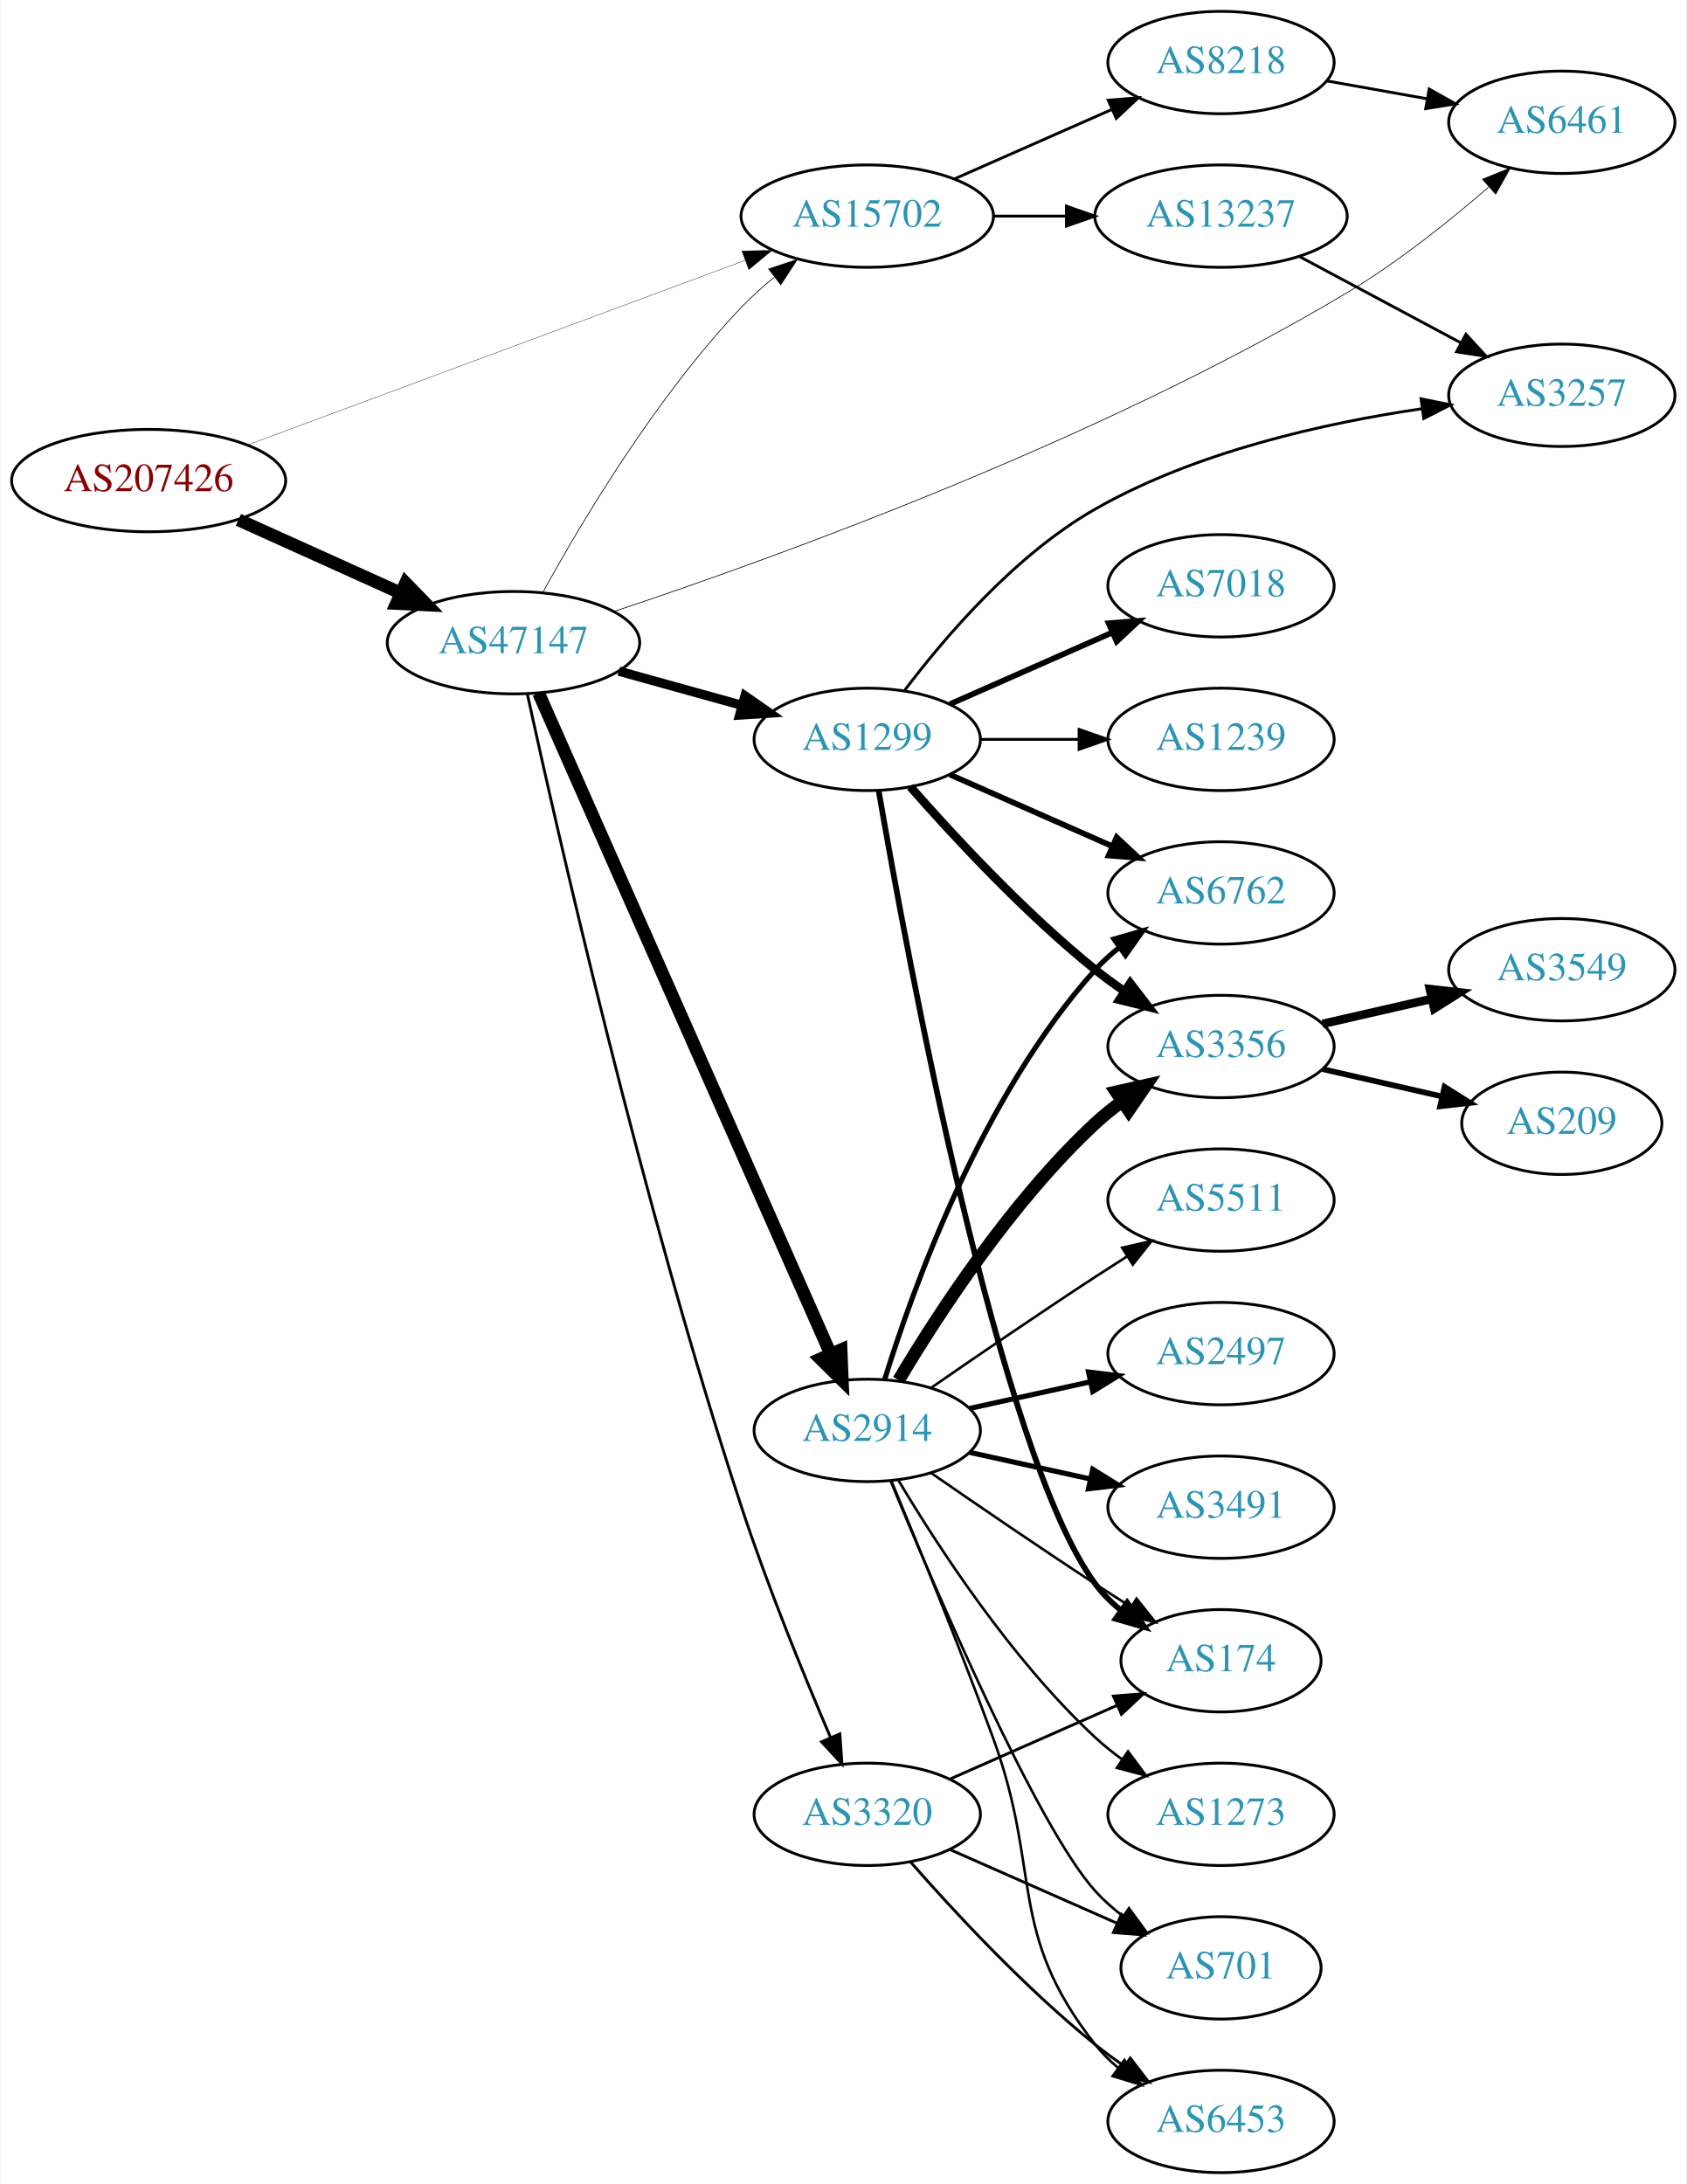
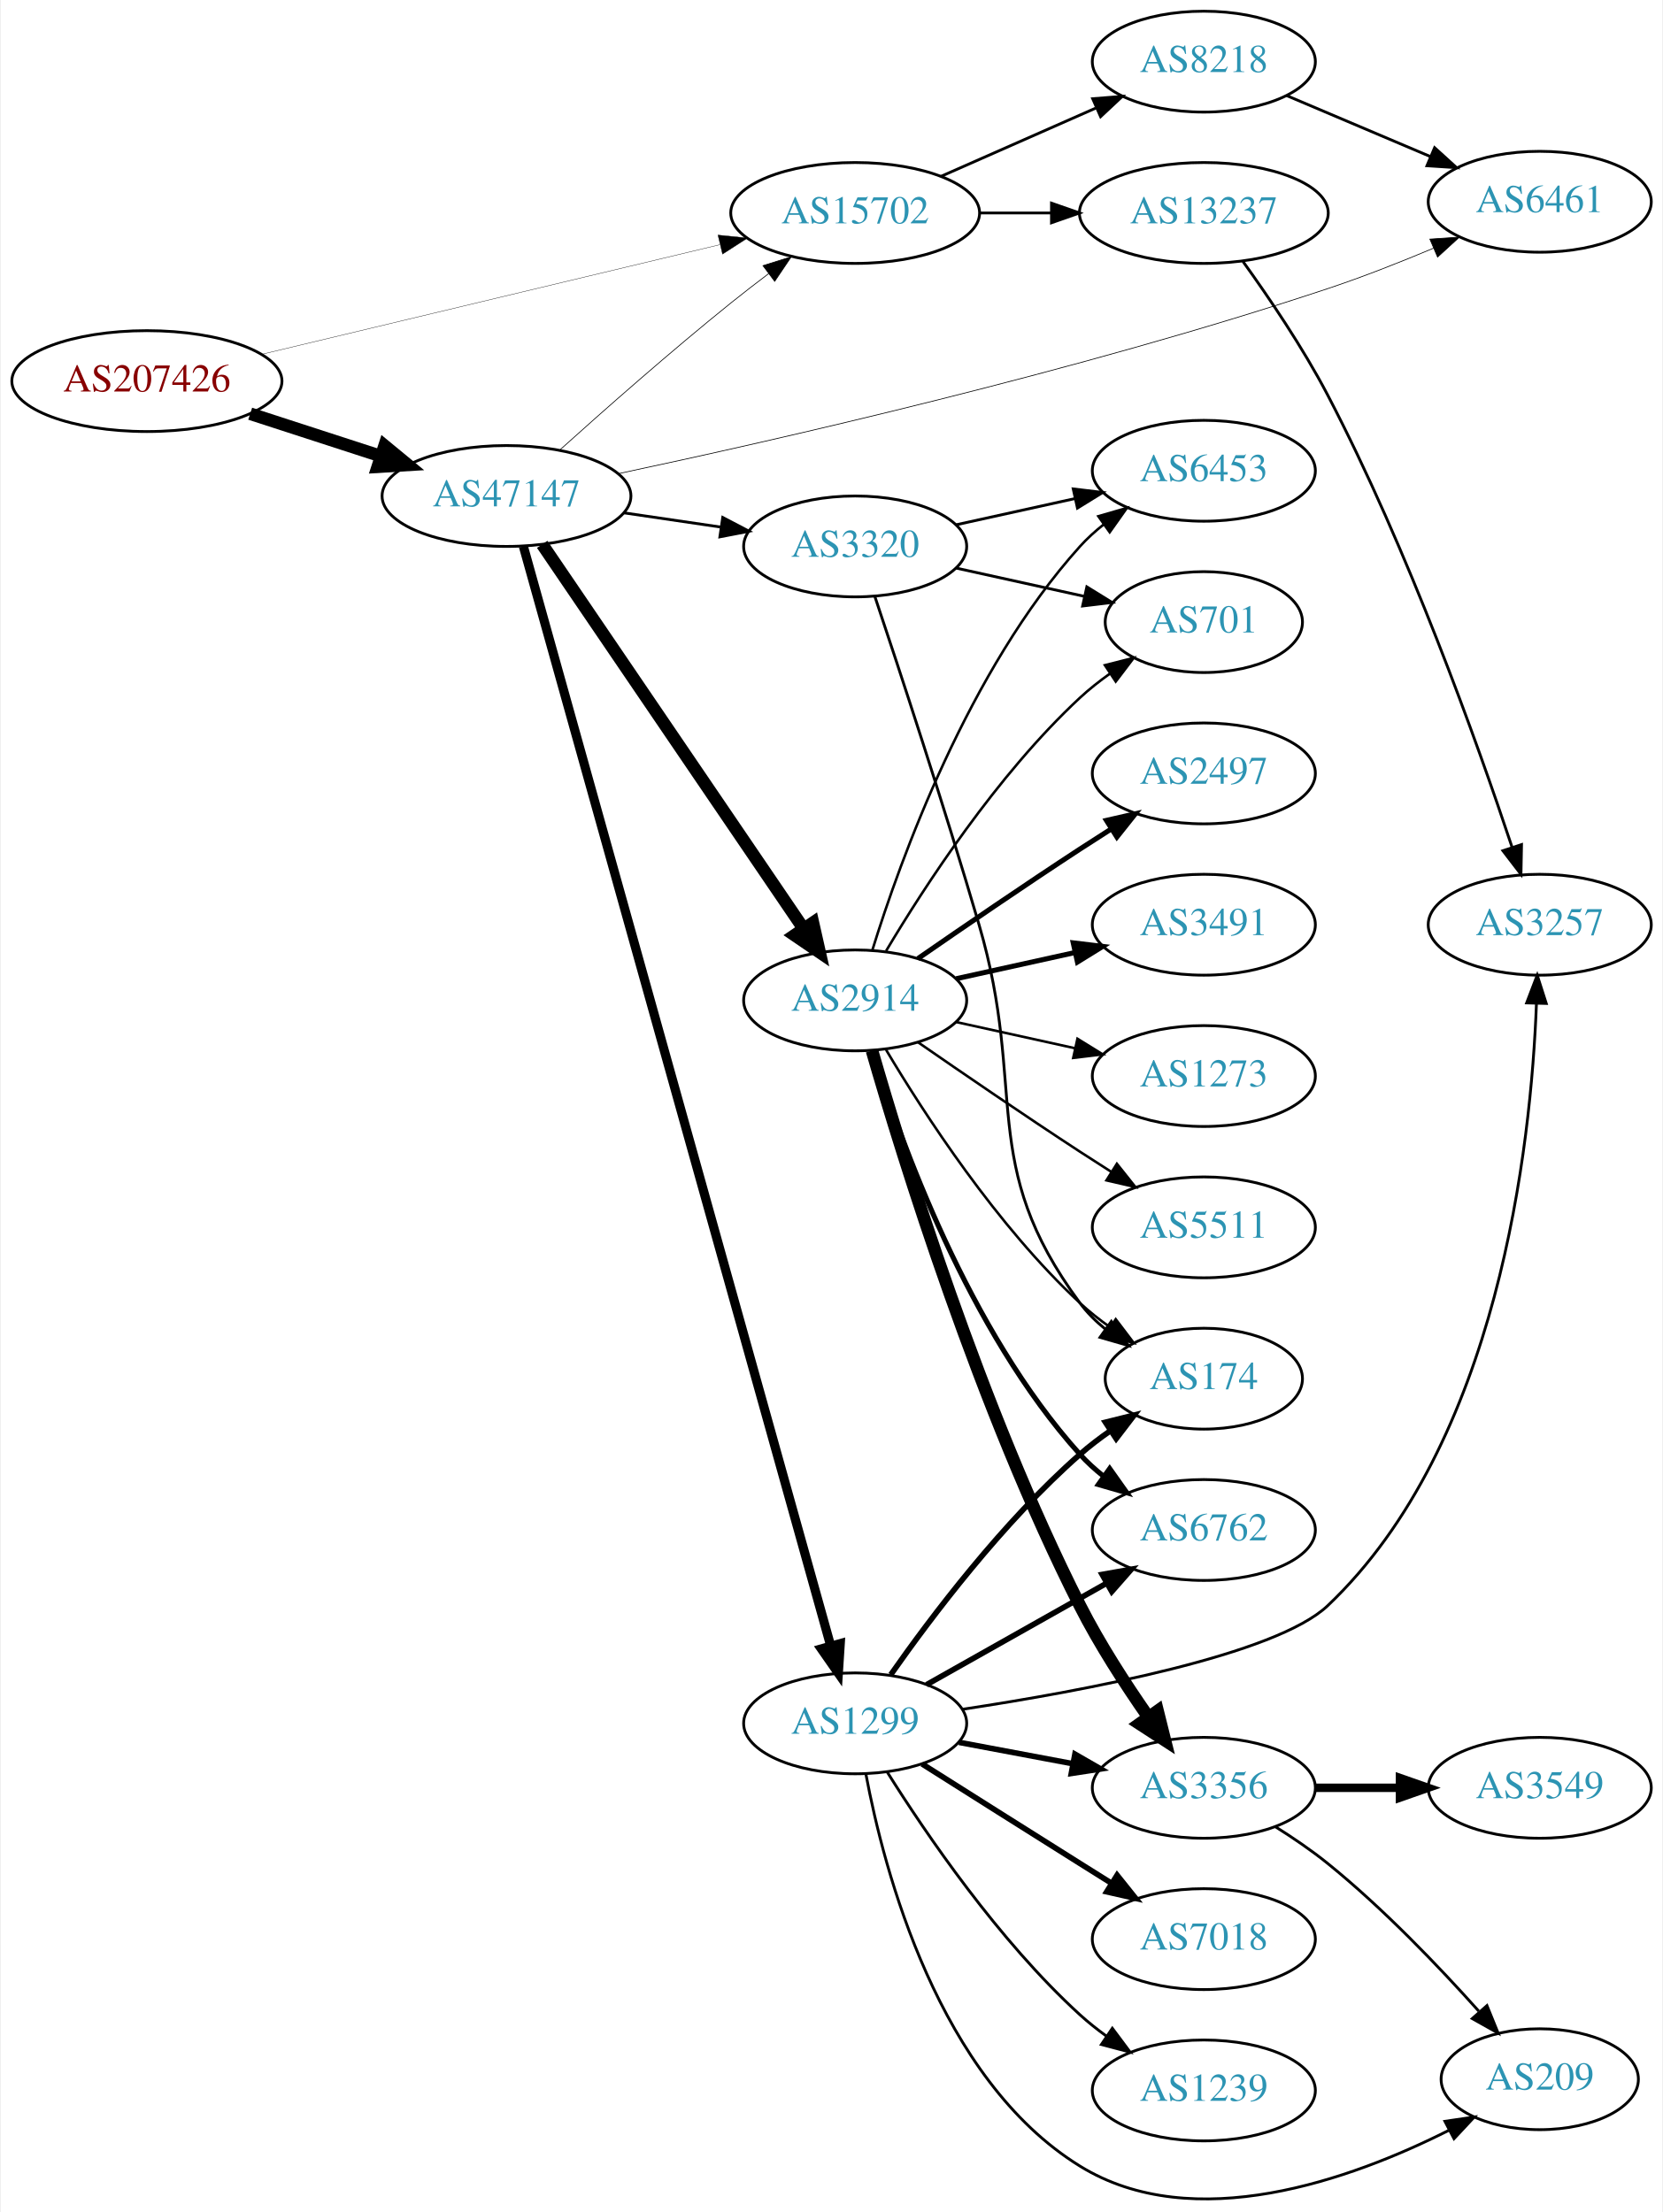
- <svg xmlns="http://www.w3.org/2000/svg" xmlns:xlink="http://www.w3.org/1999/xlink" width="593pt" height="768pt" viewBox="0.00 0.00 592.66 768.00">
-   <g id="graph0" class="graph" transform="scale(1 1) rotate(0) translate(4 764)">
-     <polygon fill="white" stroke="none" points="-4,4 -4,-764 588.661,-764 588.661,4 -4,4" />
+ <svg xmlns="http://www.w3.org/2000/svg" xmlns:xlink="http://www.w3.org/1999/xlink" width="593pt" height="789pt" viewBox="0.00 0.00 592.66 789.38">
+   <g id="graph0" class="graph" transform="scale(1 1) rotate(0) translate(4 785.384)">
+     <polygon fill="white" stroke="none" points="-4,4 -4,-785.384 588.661,-785.384 588.661,4 -4,4" />
    <g id="node1" class="node">
      <g id="a_node1">
        <a xlink:href="/asn/207426" xlink:title="AS207426 ~ GSS-Media KG [AT]">
-           <ellipse fill="#ffffff" stroke="black" cx="48.096" cy="-595" rx="48.192" ry="18" />
-           <text text-anchor="middle" x="48.096" y="-591.3" font-family="Times,serif" font-size="14.00" fill="#880000">AS207426</text>
+           <ellipse fill="#ffffff" stroke="black" cx="48.096" cy="-649.384" rx="48.192" ry="18" />
+           <text text-anchor="middle" x="48.096" y="-645.684" font-family="Times,serif" font-size="14.00" fill="#880000">AS207426</text>
        </a>
      </g>
    </g>
    <g id="node2" class="node">
      <g id="a_node2">
        <a xlink:href="/asn/15702" xlink:title="AS15702 ~ Onstage Online GmbH [AT]">
-           <ellipse fill="#ffffff" stroke="black" cx="300.78" cy="-688" rx="44.393" ry="18" />
-           <text text-anchor="middle" x="300.78" y="-684.3" font-family="Times,serif" font-size="14.00" fill="#2c94b3">AS15702</text>
+           <ellipse fill="#ffffff" stroke="black" cx="300.78" cy="-709.384" rx="44.393" ry="18" />
+           <text text-anchor="middle" x="300.78" y="-705.684" font-family="Times,serif" font-size="14.00" fill="#2c94b3">AS15702</text>
        </a>
      </g>
    </g>
    <g id="edge1" class="edge">
-       <path fill="none" stroke="black" stroke-width="0.122" d="M82.904,-607.542C128.26,-624.369 208.774,-654.238 257.911,-672.467" />
-       <polygon fill="black" stroke="black" stroke-width="0.122" points="256.707,-675.754 267.3,-675.951 259.142,-669.191 256.707,-675.754" />
+       <path fill="none" stroke="black" stroke-width="0.122" d="M89.094,-658.957C133.525,-669.591 205.2,-686.747 252.404,-698.045" />
+       <polygon fill="black" stroke="black" stroke-width="0.122" points="251.839,-701.508 262.379,-700.432 253.469,-694.7 251.839,-701.508" />
    </g>
    <g id="node3" class="node">
      <g id="a_node3">
        <a xlink:href="/asn/47147" xlink:title="AS47147 ~ ANEXIA Internetdienstleistungs GmbH [AT]">
-           <ellipse fill="#ffffff" stroke="black" cx="176.388" cy="-538" rx="44.393" ry="18" />
-           <text text-anchor="middle" x="176.388" y="-534.3" font-family="Times,serif" font-size="14.00" fill="#2c94b3">AS47147</text>
+           <ellipse fill="#ffffff" stroke="black" cx="176.388" cy="-608.384" rx="44.393" ry="18" />
+           <text text-anchor="middle" x="176.388" y="-604.684" font-family="Times,serif" font-size="14.00" fill="#2c94b3">AS47147</text>
        </a>
      </g>
    </g>
    <g id="edge2" class="edge">
-       <path fill="none" stroke="black" stroke-width="4.5" d="M79.668,-581.202C96.825,-573.458 118.401,-563.72 136.723,-555.451" />
-       <polygon fill="black" stroke="black" stroke-width="4.5" points="138.472,-558.981 145.967,-551.279 135.232,-551.803 138.472,-558.981" />
+       <path fill="none" stroke="black" stroke-width="4.5" d="M84.948,-637.744C99.425,-633.045 116.271,-627.575 131.474,-622.64" />
+       <polygon fill="black" stroke="black" stroke-width="4.5" points="132.89,-626.32 141.185,-619.487 130.458,-618.83 132.89,-626.32" />
    </g>
    <g id="node4" class="node">
      <g id="a_node4">
        <a xlink:href="/asn/13237" xlink:title="AS13237 ~ European Backbone of AS13237 [DE]">
-           <ellipse fill="#ffffff" stroke="black" cx="425.172" cy="-688" rx="44.393" ry="18" />
-           <text text-anchor="middle" x="425.172" y="-684.3" font-family="Times,serif" font-size="14.00" fill="#2c94b3">AS13237</text>
+           <ellipse fill="#ffffff" stroke="black" cx="425.172" cy="-709.384" rx="44.393" ry="18" />
+           <text text-anchor="middle" x="425.172" y="-705.684" font-family="Times,serif" font-size="14.00" fill="#2c94b3">AS13237</text>
        </a>
      </g>
    </g>
    <g id="edge3" class="edge">
-       <path fill="none" stroke="black" d="M345.275,-688C353.482,-688 362.153,-688 370.625,-688" />
-       <polygon fill="black" stroke="black" points="370.816,-691.5 380.816,-688 370.816,-684.5 370.816,-691.5" />
+       <path fill="none" stroke="black" d="M345.275,-709.384C353.482,-709.384 362.153,-709.384 370.625,-709.384" />
+       <polygon fill="black" stroke="black" points="370.816,-712.884 380.816,-709.384 370.816,-705.884 370.816,-712.884" />
    </g>
    <g id="node5" class="node">
      <g id="a_node5">
        <a xlink:href="/asn/8218" xlink:title="AS8218 ~ legacy Neotelecoms [FR]">
-           <ellipse fill="#ffffff" stroke="black" cx="425.172" cy="-742" rx="39.794" ry="18" />
-           <text text-anchor="middle" x="425.172" y="-738.3" font-family="Times,serif" font-size="14.00" fill="#2c94b3">AS8218</text>
+           <ellipse fill="#ffffff" stroke="black" cx="425.172" cy="-763.384" rx="39.794" ry="18" />
+           <text text-anchor="middle" x="425.172" y="-759.684" font-family="Times,serif" font-size="14.00" fill="#2c94b3">AS8218</text>
        </a>
      </g>
    </g>
    <g id="edge4" class="edge">
-       <path fill="none" stroke="black" d="M331.407,-701.072C348.002,-708.393 368.861,-717.597 386.595,-725.421" />
-       <polygon fill="black" stroke="black" points="385.516,-728.77 396.078,-729.605 388.342,-722.366 385.516,-728.77" />
-     </g>
-     <g id="edge10" class="edge">
-       <path fill="none" stroke="black" stroke-width="0.25" d="M186.744,-555.751C200.114,-580.095 226.43,-624.411 256.584,-656 260.118,-659.703 264.12,-663.287 268.228,-666.635" />
-       <polygon fill="black" stroke="black" stroke-width="0.25" points="266.105,-669.417 276.162,-672.749 270.377,-663.872 266.105,-669.417" />
+       <path fill="none" stroke="black" d="M331.407,-722.456C348.002,-729.777 368.861,-738.98 386.595,-746.805" />
+       <polygon fill="black" stroke="black" points="385.516,-750.154 396.078,-750.989 388.342,-743.75 385.516,-750.154" />
+     </g>
+     <g id="edge9" class="edge">
+       <path fill="none" stroke="black" stroke-width="0.25" d="M195.283,-624.695C211.112,-638.947 234.981,-660.016 256.584,-677.384 260.857,-680.819 265.444,-684.363 269.975,-687.785" />
+       <polygon fill="black" stroke="black" stroke-width="0.25" points="267.884,-690.591 277.993,-693.762 272.068,-684.979 267.884,-690.591" />
    </g>
    <g id="node7" class="node">
      <g id="a_node7">
-         <a xlink:href="/asn/1299" xlink:title="AS1299 ~ Telia Carrier [EU]">
-           <ellipse fill="#ffffff" stroke="black" cx="300.78" cy="-504" rx="39.794" ry="18" />
-           <text text-anchor="middle" x="300.78" y="-500.3" font-family="Times,serif" font-size="14.00" fill="#2c94b3">AS1299</text>
+         <a xlink:href="/asn/2914" xlink:title="AS2914 ~ NTT America, Inc. [US]">
+           <ellipse fill="#ffffff" stroke="black" cx="300.78" cy="-428.384" rx="39.794" ry="18" />
+           <text text-anchor="middle" x="300.78" y="-424.684" font-family="Times,serif" font-size="14.00" fill="#2c94b3">AS2914</text>
        </a>
      </g>
    </g>
    <g id="edge6" class="edge">
-       <path fill="none" stroke="black" stroke-width="3.25" d="M213.447,-527.983C226.952,-524.231 242.433,-519.931 256.522,-516.017" />
-       <polygon fill="black" stroke="black" stroke-width="3.25" points="257.789,-519.298 266.487,-513.249 255.915,-512.553 257.789,-519.298" />
+       <path fill="none" stroke="black" stroke-width="4.5" d="M189.123,-591.125C210.781,-559.273 257.125,-491.115 282.424,-453.908" />
+       <polygon fill="black" stroke="black" stroke-width="4.5" points="285.713,-456.074 288.08,-445.591 279.201,-451.646 285.713,-456.074" />
    </g>
    <g id="node8" class="node">
      <g id="a_node8">
-         <a xlink:href="/asn/2914" xlink:title="AS2914 ~ NTT America, Inc. [US]">
-           <ellipse fill="#ffffff" stroke="black" cx="300.78" cy="-261" rx="39.794" ry="18" />
-           <text text-anchor="middle" x="300.78" y="-257.3" font-family="Times,serif" font-size="14.00" fill="#2c94b3">AS2914</text>
+         <a xlink:href="/asn/1299" xlink:title="AS1299 ~ Telia Carrier [EU]">
+           <ellipse fill="#ffffff" stroke="black" cx="300.78" cy="-170.384" rx="39.794" ry="18" />
+           <text text-anchor="middle" x="300.78" y="-166.684" font-family="Times,serif" font-size="14.00" fill="#2c94b3">AS1299</text>
        </a>
      </g>
    </g>
    <g id="edge7" class="edge">
-       <path fill="none" stroke="black" stroke-width="4.5" d="M185.23,-520.251C206.084,-473.053 263.01,-344.217 287.884,-287.923" />
-       <polygon fill="black" stroke="black" stroke-width="4.5" points="291.563,-289.339 292.003,-278.601 284.359,-286.157 291.563,-289.339" />
+       <path fill="none" stroke="black" stroke-width="3.25" d="M182.414,-590.397C201.437,-522.318 269.11,-280.14 292.084,-197.924" />
+       <polygon fill="black" stroke="black" stroke-width="3.25" points="295.459,-198.852 294.779,-188.279 288.717,-196.968 295.459,-198.852" />
    </g>
    <g id="node9" class="node">
      <g id="a_node9">
-         <a xlink:href="/asn/6461" xlink:title="AS6461 ~ Zayo Bandwidth [US]">
-           <ellipse fill="#ffffff" stroke="black" cx="545.014" cy="-721" rx="39.794" ry="18" />
-           <text text-anchor="middle" x="545.014" y="-717.3" font-family="Times,serif" font-size="14.00" fill="#2c94b3">AS6461</text>
+         <a xlink:href="/asn/6461" xlink:title="AS6461 ~ ZAYO-6461 [US]">
+           <ellipse fill="#ffffff" stroke="black" cx="545.014" cy="-713.384" rx="39.794" ry="18" />
+           <text text-anchor="middle" x="545.014" y="-709.684" font-family="Times,serif" font-size="14.00" fill="#2c94b3">AS6461</text>
        </a>
      </g>
    </g>
    <g id="edge8" class="edge">
-       <path fill="none" stroke="black" stroke-width="0.25" d="M211.686,-548.954C267.797,-567.626 381.74,-608.726 469.368,-661 487.153,-671.61 505.303,-686.099 519.251,-698.18" />
-       <polygon fill="black" stroke="black" stroke-width="0.25" points="517.13,-700.977 526.944,-704.968 521.762,-695.728 517.13,-700.977" />
+       <path fill="none" stroke="black" stroke-width="0.25" d="M216.162,-616.326C272.582,-628.306 380.293,-652.775 469.368,-682.384 481.872,-686.54 495.245,-691.818 507.169,-696.836" />
+       <polygon fill="black" stroke="black" stroke-width="0.25" points="505.805,-700.059 516.376,-700.777 508.561,-693.624 505.805,-700.059" />
    </g>
    <g id="node10" class="node">
      <g id="a_node10">
        <a xlink:href="/asn/3320" xlink:title="AS3320 ~ DTAG [DE]">
-           <ellipse fill="#ffffff" stroke="black" cx="300.78" cy="-126" rx="39.794" ry="18" />
-           <text text-anchor="middle" x="300.78" y="-122.3" font-family="Times,serif" font-size="14.00" fill="#2c94b3">AS3320</text>
-         </a>
-       </g>
-     </g>
-     <g id="edge9" class="edge">
-       <path fill="none" stroke="black" d="M181.255,-519.954C191.594,-472.538 221.491,-340.73 256.584,-234 265.828,-205.885 278.644,-174.566 287.914,-152.925" />
-       <polygon fill="black" stroke="black" points="291.142,-154.277 291.897,-143.709 284.717,-151.499 291.142,-154.277" />
+           <ellipse fill="#ffffff" stroke="black" cx="300.78" cy="-590.384" rx="39.794" ry="18" />
+           <text text-anchor="middle" x="300.78" y="-586.684" font-family="Times,serif" font-size="14.00" fill="#2c94b3">AS3320</text>
+         </a>
+       </g>
+     </g>
+     <g id="edge10" class="edge">
+       <path fill="none" stroke="black" d="M218.142,-602.39C229.216,-600.761 241.299,-598.984 252.693,-597.309" />
+       <polygon fill="black" stroke="black" points="253.529,-600.724 262.913,-595.806 252.51,-593.798 253.529,-600.724" />
    </g>
    <g id="node6" class="node">
      <g id="a_node6">
        <a xlink:href="/asn/3257" xlink:title="AS3257 ~ GTT [DE]">
-           <ellipse fill="#ffffff" stroke="black" cx="545.014" cy="-625" rx="39.794" ry="18" />
-           <text text-anchor="middle" x="545.014" y="-621.3" font-family="Times,serif" font-size="14.00" fill="#2c94b3">AS3257</text>
+           <ellipse fill="#ffffff" stroke="black" cx="545.014" cy="-455.384" rx="39.794" ry="18" />
+           <text text-anchor="middle" x="545.014" y="-451.684" font-family="Times,serif" font-size="14.00" fill="#2c94b3">AS3257</text>
        </a>
      </g>
    </g>
    <g id="edge5" class="edge">
-       <path fill="none" stroke="black" d="M452.618,-673.862C469.376,-664.903 491.231,-653.219 509.367,-643.523" />
-       <polygon fill="black" stroke="black" points="511.297,-646.46 518.466,-638.659 507.997,-640.287 511.297,-646.46" />
-     </g>
-     <g id="edge31" class="edge">
-       <path fill="none" stroke="black" d="M462.49,-735.528C473.579,-733.552 485.926,-731.352 497.589,-729.273" />
-       <polygon fill="black" stroke="black" points="498.382,-732.687 507.613,-727.487 497.154,-725.796 498.382,-732.687" />
-     </g>
-     <g id="edge16" class="edge">
-       <path fill="none" stroke="black" d="M314.003,-521.331C328.039,-539.915 352.792,-568.915 380.976,-585 416.417,-605.228 461.861,-615.294 495.765,-620.264" />
-       <polygon fill="black" stroke="black" points="495.51,-623.762 505.892,-621.648 496.458,-616.826 495.51,-623.762" />
+       <path fill="none" stroke="black" d="M439.136,-692.069C448.317,-679.316 460.523,-661.318 469.368,-644.384 498.107,-589.361 522.605,-520.688 535.114,-483.123" />
+       <polygon fill="black" stroke="black" points="538.516,-483.983 538.318,-473.39 531.867,-481.794 538.516,-483.983" />
+     </g>
+     <g id="edge29" class="edge">
+       <path fill="none" stroke="black" d="M454.698,-751.28C470.072,-744.757 489.249,-736.621 505.887,-729.561" />
+       <polygon fill="black" stroke="black" points="507.504,-732.677 515.342,-725.549 504.77,-726.233 507.504,-732.677" />
    </g>
    <g id="node11" class="node">
      <g id="a_node11">
-         <a xlink:href="/asn/3356" xlink:title="AS3356 ~ Level 3 Parent, LLC [US]">
-           <ellipse fill="#ffffff" stroke="black" cx="425.172" cy="-396" rx="39.794" ry="18" />
-           <text text-anchor="middle" x="425.172" y="-392.3" font-family="Times,serif" font-size="14.00" fill="#2c94b3">AS3356</text>
+         <a xlink:href="/asn/6762" xlink:title="AS6762 ~ TELECOM ITALIA SPARKLE S.p.A. [IT]">
+           <ellipse fill="#ffffff" stroke="black" cx="425.172" cy="-239.384" rx="39.794" ry="18" />
+           <text text-anchor="middle" x="425.172" y="-235.684" font-family="Times,serif" font-size="14.00" fill="#2c94b3">AS6762</text>
        </a>
      </g>
    </g>
    <g id="edge11" class="edge">
-       <path fill="none" stroke="black" stroke-width="3" d="M315.932,-487.337C331.034,-470.106 356.155,-442.976 380.976,-423 384.231,-420.38 387.756,-417.808 391.341,-415.354" />
-       <polygon fill="black" stroke="black" stroke-width="3" points="393.26,-418.281 399.714,-409.879 389.429,-412.423 393.26,-418.281" />
+       <path fill="none" stroke="black" stroke-width="1.8" d="M306.918,-410.444C316.82,-378.404 341.158,-310.571 380.976,-266.384 383.492,-263.592 386.363,-260.982 389.402,-258.572" />
+       <polygon fill="black" stroke="black" stroke-width="1.8" points="391.586,-261.314 397.71,-252.669 387.531,-255.608 391.586,-261.314" />
    </g>
    <g id="node12" class="node">
      <g id="a_node12">
-         <a xlink:href="/asn/174" xlink:title="AS174 ~ Cogent Communications [US]">
-           <ellipse fill="#ffffff" stroke="black" cx="425.172" cy="-180" rx="35.194" ry="18" />
-           <text text-anchor="middle" x="425.172" y="-176.3" font-family="Times,serif" font-size="14.00" fill="#2c94b3">AS174</text>
+         <a xlink:href="/asn/2497" xlink:title="AS2497 ~ Internet Initiative Japan Inc. [JP]">
+           <ellipse fill="#ffffff" stroke="black" cx="425.172" cy="-509.384" rx="39.794" ry="18" />
+           <text text-anchor="middle" x="425.172" y="-505.684" font-family="Times,serif" font-size="14.00" fill="#2c94b3">AS2497</text>
        </a>
      </g>
    </g>
    <g id="edge12" class="edge">
-       <path fill="none" stroke="black" stroke-width="2" d="M304.804,-485.949C314.652,-428.785 347.122,-252.815 380.976,-207 383.518,-203.559 386.642,-200.455 390.037,-197.682" />
-       <polygon fill="black" stroke="black" stroke-width="2" points="392.176,-200.456 398.305,-191.814 388.124,-194.748 392.176,-200.456" />
+       <path fill="none" stroke="black" stroke-width="1.8" d="M323.137,-443.285C338.988,-454.261 361.191,-469.462 380.976,-482.384 384.558,-484.723 388.328,-487.142 392.089,-489.528" />
+       <polygon fill="black" stroke="black" stroke-width="1.8" points="390.422,-492.614 400.749,-494.979 394.151,-486.69 390.422,-492.614" />
    </g>
    <g id="node13" class="node">
      <g id="a_node13">
-         <a xlink:href="/asn/1239" xlink:title="AS1239 ~ Sprint [US]">
-           <ellipse fill="#ffffff" stroke="black" cx="425.172" cy="-504" rx="39.794" ry="18" />
-           <text text-anchor="middle" x="425.172" y="-500.3" font-family="Times,serif" font-size="14.00" fill="#2c94b3">AS1239</text>
+         <a xlink:href="/asn/6453" xlink:title="AS6453 ~ TATA COMMUNICATIONS (AMERICA) INC [US]">
+           <ellipse fill="#ffffff" stroke="black" cx="425.172" cy="-617.384" rx="39.794" ry="18" />
+           <text text-anchor="middle" x="425.172" y="-613.684" font-family="Times,serif" font-size="14.00" fill="#2c94b3">AS6453</text>
        </a>
      </g>
    </g>
    <g id="edge13" class="edge">
-       <path fill="none" stroke="black" d="M340.505,-504C351.444,-504 363.494,-504 374.961,-504" />
-       <polygon fill="black" stroke="black" points="375.278,-507.5 385.278,-504 375.278,-500.5 375.278,-507.5" />
+       <path fill="none" stroke="black" stroke-width="0.9" d="M306.918,-446.324C316.82,-478.363 341.158,-546.196 380.976,-590.384 383.492,-593.176 386.363,-595.785 389.402,-598.195" />
+       <polygon fill="black" stroke="black" stroke-width="0.9" points="387.531,-601.159 397.71,-604.099 391.586,-595.453 387.531,-601.159" />
    </g>
    <g id="node14" class="node">
      <g id="a_node14">
-         <a xlink:href="/asn/7018" xlink:title="AS7018 ~ AT&amp;T Services, Inc. [US]">
-           <ellipse fill="#ffffff" stroke="black" cx="425.172" cy="-558" rx="39.794" ry="18" />
-           <text text-anchor="middle" x="425.172" y="-554.3" font-family="Times,serif" font-size="14.00" fill="#2c94b3">AS7018</text>
+         <a xlink:href="/asn/701" xlink:title="AS701 ~ UUNET [US]">
+           <ellipse fill="#ffffff" stroke="black" cx="425.172" cy="-563.384" rx="35.194" ry="18" />
+           <text text-anchor="middle" x="425.172" y="-559.684" font-family="Times,serif" font-size="14.00" fill="#2c94b3">AS701</text>
        </a>
      </g>
    </g>
    <g id="edge14" class="edge">
-       <path fill="none" stroke="black" stroke-width="2" d="M329.859,-516.389C346.807,-523.866 368.604,-533.483 386.974,-541.588" />
-       <polygon fill="black" stroke="black" stroke-width="2" points="385.661,-544.834 396.223,-545.669 388.487,-538.43 385.661,-544.834" />
+       <path fill="none" stroke="black" stroke-width="0.9" d="M311.826,-446.054C325.397,-468.855 351.329,-508.856 380.976,-536.384 384.273,-539.445 387.965,-542.356 391.766,-545.056" />
+       <polygon fill="black" stroke="black" stroke-width="0.9" points="389.877,-548.002 400.148,-550.603 393.741,-542.165 389.877,-548.002" />
    </g>
    <g id="node15" class="node">
      <g id="a_node15">
-         <a xlink:href="/asn/6762" xlink:title="AS6762 ~ TELECOM ITALIA SPARKLE S.p.A. [IT]">
-           <ellipse fill="#ffffff" stroke="black" cx="425.172" cy="-450" rx="39.794" ry="18" />
-           <text text-anchor="middle" x="425.172" y="-446.3" font-family="Times,serif" font-size="14.00" fill="#2c94b3">AS6762</text>
+         <a xlink:href="/asn/174" xlink:title="AS174 ~ Cogent Communications [US]">
+           <ellipse fill="#ffffff" stroke="black" cx="425.172" cy="-293.384" rx="35.194" ry="18" />
+           <text text-anchor="middle" x="425.172" y="-289.684" font-family="Times,serif" font-size="14.00" fill="#2c94b3">AS174</text>
        </a>
      </g>
    </g>
    <g id="edge15" class="edge">
-       <path fill="none" stroke="black" stroke-width="2" d="M329.859,-491.611C346.807,-484.134 368.604,-474.517 386.974,-466.412" />
-       <polygon fill="black" stroke="black" stroke-width="2" points="388.487,-469.57 396.223,-462.331 385.661,-463.166 388.487,-469.57" />
-     </g>
-     <g id="edge22" class="edge">
-       <path fill="none" stroke="black" stroke-width="4.5" d="M311.826,-278.671C325.397,-301.472 351.329,-341.472 380.976,-369 383.882,-371.699 387.096,-374.28 390.42,-376.703" />
-       <polygon fill="black" stroke="black" stroke-width="4.5" points="388.309,-380.029 398.798,-382.375 392.724,-373.508 388.309,-380.029" />
-     </g>
-     <g id="edge19" class="edge">
-       <path fill="none" stroke="black" stroke-width="0.9" d="M323.137,-246.099C338.988,-235.123 361.191,-219.921 380.976,-207 385.021,-204.358 389.306,-201.615 393.545,-198.933" />
-       <polygon fill="black" stroke="black" stroke-width="0.9" points="395.482,-201.85 402.09,-193.568 391.76,-195.921 395.482,-201.85" />
-     </g>
-     <g id="edge20" class="edge">
-       <path fill="none" stroke="black" stroke-width="1.8" d="M306.918,-278.94C316.82,-310.979 341.158,-378.812 380.976,-423 383.492,-425.792 386.363,-428.401 389.402,-430.812" />
-       <polygon fill="black" stroke="black" stroke-width="1.8" points="387.531,-433.776 397.71,-436.715 391.586,-428.07 387.531,-433.776" />
+       <path fill="none" stroke="black" stroke-width="0.9" d="M311.826,-410.713C325.397,-387.912 351.329,-347.912 380.976,-320.384 384.273,-317.322 387.965,-314.411 391.766,-311.712" />
+       <polygon fill="black" stroke="black" stroke-width="0.9" points="393.741,-314.602 400.148,-306.164 389.877,-308.765 393.741,-314.602" />
+     </g>
+     <g id="node16" class="node">
+       <g id="a_node16">
+         <a xlink:href="/asn/3356" xlink:title="AS3356 ~ Level 3 Parent, LLC [US]">
+           <ellipse fill="#ffffff" stroke="black" cx="425.172" cy="-147.384" rx="39.794" ry="18" />
+           <text text-anchor="middle" x="425.172" y="-143.684" font-family="Times,serif" font-size="14.00" fill="#2c94b3">AS3356</text>
+         </a>
+       </g>
+     </g>
+     <g id="edge16" class="edge">
+       <path fill="none" stroke="black" stroke-width="4.5" d="M306.793,-410.437C317.685,-372.647 345.412,-282.572 380.976,-212.384 387.906,-198.707 397.149,-184.422 405.306,-172.737" />
+       <polygon fill="black" stroke="black" stroke-width="4.5" points="408.678,-174.791 411.277,-164.363 402.265,-170.22 408.678,-174.791" />
+     </g>
+     <g id="node17" class="node">
+       <g id="a_node17">
+         <a xlink:href="/asn/3491" xlink:title="AS3491 ~ PCCW Global, Inc. [US]">
+           <ellipse fill="#ffffff" stroke="black" cx="425.172" cy="-455.384" rx="39.794" ry="18" />
+           <text text-anchor="middle" x="425.172" y="-451.684" font-family="Times,serif" font-size="14.00" fill="#2c94b3">AS3491</text>
+         </a>
+       </g>
+     </g>
+     <g id="edge17" class="edge">
+       <path fill="none" stroke="black" stroke-width="1.8" d="M336.852,-436.121C350.04,-439.03 365.219,-442.379 379.185,-445.46" />
+       <polygon fill="black" stroke="black" stroke-width="1.8" points="378.575,-448.909 389.094,-447.645 380.083,-442.073 378.575,-448.909" />
    </g>
    <g id="node18" class="node">
      <g id="a_node18">
-         <a xlink:href="/asn/6453" xlink:title="AS6453 ~ TATA COMMUNICATIONS (AMERICA) INC [US]">
-           <ellipse fill="#ffffff" stroke="black" cx="425.172" cy="-18" rx="39.794" ry="18" />
-           <text text-anchor="middle" x="425.172" y="-14.3" font-family="Times,serif" font-size="14.00" fill="#2c94b3">AS6453</text>
-         </a>
-       </g>
-     </g>
-     <g id="edge21" class="edge">
-       <path fill="none" stroke="black" stroke-width="0.9" d="M309.288,-243.161C318.172,-221.848 333.238,-185.046 344.976,-153 362.378,-105.49 349.677,-84.754 380.976,-45 383.301,-42.047 386.044,-39.33 389.004,-36.853" />
-       <polygon fill="black" stroke="black" stroke-width="0.9" points="391.196,-39.585 397.2,-30.855 387.063,-33.936 391.196,-39.585" />
+         <a xlink:href="/asn/1273" xlink:title="AS1273 ~ Vodafone Group PLC [EU]">
+           <ellipse fill="#ffffff" stroke="black" cx="425.172" cy="-401.384" rx="39.794" ry="18" />
+           <text text-anchor="middle" x="425.172" y="-397.684" font-family="Times,serif" font-size="14.00" fill="#2c94b3">AS1273</text>
+         </a>
+       </g>
+     </g>
+     <g id="edge18" class="edge">
+       <path fill="none" stroke="black" stroke-width="0.9" d="M336.852,-420.647C350.04,-417.737 365.219,-414.389 379.185,-411.308" />
+       <polygon fill="black" stroke="black" stroke-width="0.9" points="380.083,-414.694 389.094,-409.122 378.575,-407.858 380.083,-414.694" />
    </g>
    <g id="node19" class="node">
      <g id="a_node19">
-         <a xlink:href="/asn/701" xlink:title="AS701 ~ UUNET [US]">
-           <ellipse fill="#ffffff" stroke="black" cx="425.172" cy="-72" rx="35.194" ry="18" />
-           <text text-anchor="middle" x="425.172" y="-68.3" font-family="Times,serif" font-size="14.00" fill="#2c94b3">AS701</text>
-         </a>
-       </g>
-     </g>
-     <g id="edge23" class="edge">
-       <path fill="none" stroke="black" stroke-width="0.9" d="M308.938,-243.367C324.199,-206.342 360.229,-122.024 380.976,-99 383.84,-95.822 387.164,-92.881 390.672,-90.2" />
-       <polygon fill="black" stroke="black" stroke-width="0.9" points="392.804,-92.982 399.061,-84.431 388.838,-87.214 392.804,-92.982" />
+         <a xlink:href="/asn/5511" xlink:title="AS5511 ~ Orange S.A. [FR]">
+           <ellipse fill="#ffffff" stroke="black" cx="425.172" cy="-347.384" rx="39.794" ry="18" />
+           <text text-anchor="middle" x="425.172" y="-343.684" font-family="Times,serif" font-size="14.00" fill="#2c94b3">AS5511</text>
+         </a>
+       </g>
+     </g>
+     <g id="edge19" class="edge">
+       <path fill="none" stroke="black" stroke-width="0.9" d="M323.137,-413.483C338.988,-402.506 361.191,-387.305 380.976,-374.384 384.558,-372.044 388.328,-369.625 392.089,-367.24" />
+       <polygon fill="black" stroke="black" stroke-width="0.9" points="394.151,-370.077 400.749,-361.788 390.422,-364.153 394.151,-370.077" />
+     </g>
+     <g id="edge25" class="edge">
+       <path fill="none" stroke="black" d="M339.167,-175.419C382.639,-181.997 450.819,-194.783 469.368,-212.384 530.363,-270.259 541.914,-376.579 543.833,-427.182" />
+       <polygon fill="black" stroke="black" points="540.34,-427.481 544.116,-437.38 547.337,-427.287 540.34,-427.481" />
+     </g>
+     <g id="edge22" class="edge">
+       <path fill="none" stroke="black" stroke-width="2" d="M326.253,-184.181C344.644,-194.549 370.056,-208.875 390.383,-220.335" />
+       <polygon fill="black" stroke="black" stroke-width="2" points="388.891,-223.512 399.321,-225.374 392.329,-217.414 388.891,-223.512" />
+     </g>
+     <g id="edge24" class="edge">
+       <path fill="none" stroke="black" stroke-width="2" d="M313.49,-187.769C327.8,-208.185 353.52,-242.311 380.976,-266.384 384.359,-269.35 388.103,-272.203 391.932,-274.872" />
+       <polygon fill="black" stroke="black" stroke-width="2" points="390.059,-277.829 400.34,-280.39 393.9,-271.977 390.059,-277.829" />
+     </g>
+     <g id="edge20" class="edge">
+       <path fill="none" stroke="black" stroke-width="2" d="M337.839,-163.607C350.538,-161.221 364.985,-158.506 378.379,-155.989" />
+       <polygon fill="black" stroke="black" stroke-width="2" points="379.188,-159.398 388.37,-154.112 377.895,-152.519 379.188,-159.398" />
    </g>
    <g id="node20" class="node">
      <g id="a_node20">
-         <a xlink:href="/asn/2497" xlink:title="AS2497 ~ Internet Initiative Japan Inc. [JP]">
-           <ellipse fill="#ffffff" stroke="black" cx="425.172" cy="-288" rx="39.794" ry="18" />
-           <text text-anchor="middle" x="425.172" y="-284.3" font-family="Times,serif" font-size="14.00" fill="#2c94b3">AS2497</text>
-         </a>
-       </g>
-     </g>
-     <g id="edge24" class="edge">
-       <path fill="none" stroke="black" stroke-width="1.8" d="M336.852,-268.737C350.04,-271.646 365.219,-274.995 379.185,-278.076" />
-       <polygon fill="black" stroke="black" stroke-width="1.8" points="378.575,-281.525 389.094,-280.262 380.083,-274.69 378.575,-281.525" />
+         <a xlink:href="/asn/7018" xlink:title="AS7018 ~ AT&amp;T Services, Inc. [US]">
+           <ellipse fill="#ffffff" stroke="black" cx="425.172" cy="-93.384" rx="39.794" ry="18" />
+           <text text-anchor="middle" x="425.172" y="-89.684" font-family="Times,serif" font-size="14.00" fill="#2c94b3">AS7018</text>
+         </a>
+       </g>
+     </g>
+     <g id="edge21" class="edge">
+       <path fill="none" stroke="black" stroke-width="2" d="M324.636,-155.916C340.446,-145.917 361.975,-132.32 380.976,-120.384 384.598,-118.108 388.394,-115.728 392.169,-113.365" />
+       <polygon fill="black" stroke="black" stroke-width="2" points="394.223,-116.208 400.845,-107.937 390.511,-110.274 394.223,-116.208" />
    </g>
    <g id="node21" class="node">
      <g id="a_node21">
-         <a xlink:href="/asn/3491" xlink:title="AS3491 ~ PCCW Global, Inc. [US]">
-           <ellipse fill="#ffffff" stroke="black" cx="425.172" cy="-234" rx="39.794" ry="18" />
-           <text text-anchor="middle" x="425.172" y="-230.3" font-family="Times,serif" font-size="14.00" fill="#2c94b3">AS3491</text>
-         </a>
-       </g>
-     </g>
-     <g id="edge25" class="edge">
-       <path fill="none" stroke="black" stroke-width="1.8" d="M336.852,-253.263C350.04,-250.354 365.219,-247.005 379.185,-243.924" />
-       <polygon fill="black" stroke="black" stroke-width="1.8" points="380.083,-247.31 389.094,-241.738 378.575,-240.475 380.083,-247.31" />
+         <a xlink:href="/asn/1239" xlink:title="AS1239 ~ Sprint [US]">
+           <ellipse fill="#ffffff" stroke="black" cx="425.172" cy="-39.384" rx="39.794" ry="18" />
+           <text text-anchor="middle" x="425.172" y="-35.684" font-family="Times,serif" font-size="14.00" fill="#2c94b3">AS1239</text>
+         </a>
+       </g>
+     </g>
+     <g id="edge23" class="edge">
+       <path fill="none" stroke="black" d="M312.207,-153.018C325.996,-131.032 351.964,-92.837 380.976,-66.384 383.906,-63.712 387.136,-61.147 390.469,-58.735" />
+       <polygon fill="black" stroke="black" points="392.526,-61.569 398.859,-53.076 388.611,-55.766 392.526,-61.569" />
    </g>
    <g id="node22" class="node">
      <g id="a_node22">
-         <a xlink:href="/asn/1273" xlink:title="AS1273 ~ Vodafone Group PLC [EU]">
-           <ellipse fill="#ffffff" stroke="black" cx="425.172" cy="-126" rx="39.794" ry="18" />
-           <text text-anchor="middle" x="425.172" y="-122.3" font-family="Times,serif" font-size="14.00" fill="#2c94b3">AS1273</text>
+         <a xlink:href="/asn/209" xlink:title="AS209 ~ CenturyLink Communications, LLC [US]">
+           <ellipse fill="#ffffff" stroke="black" cx="545.014" cy="-43.384" rx="35.194" ry="18" />
+           <text text-anchor="middle" x="545.014" y="-39.684" font-family="Times,serif" font-size="14.00" fill="#2c94b3">AS209</text>
        </a>
      </g>
    </g>
    <g id="edge26" class="edge">
-       <path fill="none" stroke="black" stroke-width="0.9" d="M311.826,-243.329C325.397,-220.528 351.329,-180.528 380.976,-153 383.882,-150.301 387.096,-147.72 390.42,-145.297" />
-       <polygon fill="black" stroke="black" stroke-width="0.9" points="392.479,-148.13 398.798,-139.625 388.555,-142.333 392.479,-148.13" />
+       <path fill="none" stroke="black" d="M304.602,-152.307C311.061,-117.882 330.455,-43.573 380.976,-12.384 421.538,12.657 477.767,-7.616 512.472,-25.092" />
+       <polygon fill="black" stroke="black" points="511.177,-28.364 521.659,-29.907 514.427,-22.164 511.177,-28.364" />
+     </g>
+     <g id="edge30" class="edge">
+       <path fill="none" stroke="black" d="M336.852,-598.121C350.04,-601.03 365.219,-604.379 379.185,-607.46" />
+       <polygon fill="black" stroke="black" points="378.575,-610.909 389.094,-609.645 380.083,-604.073 378.575,-610.909" />
+     </g>
+     <g id="edge31" class="edge">
+       <path fill="none" stroke="black" d="M336.852,-582.647C351.086,-579.507 367.641,-575.855 382.485,-572.58" />
+       <polygon fill="black" stroke="black" points="383.428,-575.956 392.439,-570.384 381.92,-569.121 383.428,-575.956" />
+     </g>
+     <g id="edge32" class="edge">
+       <path fill="none" stroke="black" d="M307.79,-572.563C316.403,-546.814 332.585,-497.654 344.976,-455.384 362.443,-395.794 344.072,-370.325 380.976,-320.384 383.518,-316.943 386.642,-313.838 390.037,-311.066" />
+       <polygon fill="black" stroke="black" points="392.176,-313.84 398.305,-305.198 388.124,-308.132 392.176,-313.84" />
+     </g>
+     <g id="edge28" class="edge">
+       <path fill="none" stroke="black" d="M450.644,-133.521C456.954,-129.566 463.59,-125.054 469.368,-120.384 489.097,-104.437 508.97,-83.653 523.245,-67.699" />
+       <polygon fill="black" stroke="black" points="526.181,-69.662 530.17,-59.847 520.93,-65.032 526.181,-69.662" />
    </g>
    <g id="node23" class="node">
      <g id="a_node23">
-         <a xlink:href="/asn/5511" xlink:title="AS5511 ~ Orange S.A. [FR]">
-           <ellipse fill="#ffffff" stroke="black" cx="425.172" cy="-342" rx="39.794" ry="18" />
-           <text text-anchor="middle" x="425.172" y="-338.3" font-family="Times,serif" font-size="14.00" fill="#2c94b3">AS5511</text>
+         <a xlink:href="/asn/3549" xlink:title="AS3549 ~ Level 3 Parent, LLC [US]">
+           <ellipse fill="#ffffff" stroke="black" cx="545.014" cy="-147.384" rx="39.794" ry="18" />
+           <text text-anchor="middle" x="545.014" y="-143.684" font-family="Times,serif" font-size="14.00" fill="#2c94b3">AS3549</text>
        </a>
      </g>
    </g>
    <g id="edge27" class="edge">
-       <path fill="none" stroke="black" stroke-width="0.9" d="M323.137,-275.901C338.988,-286.877 361.191,-302.079 380.976,-315 384.558,-317.339 388.328,-319.759 392.089,-322.144" />
-       <polygon fill="black" stroke="black" stroke-width="0.9" points="390.422,-325.231 400.749,-327.596 394.151,-319.307 390.422,-325.231" />
-     </g>
-     <g id="edge28" class="edge">
-       <path fill="none" stroke="black" d="M329.859,-138.389C347.288,-146.078 369.845,-156.031 388.528,-164.274" />
-       <polygon fill="black" stroke="black" points="387.336,-167.573 397.898,-168.408 390.162,-161.169 387.336,-167.573" />
-     </g>
-     <g id="edge30" class="edge">
-       <path fill="none" stroke="black" d="M315.932,-109.337C331.034,-92.106 356.155,-64.976 380.976,-45 384.231,-42.38 387.756,-39.808 391.341,-37.354" />
-       <polygon fill="black" stroke="black" points="393.26,-40.281 399.714,-31.879 389.429,-34.423 393.26,-40.281" />
-     </g>
-     <g id="edge29" class="edge">
-       <path fill="none" stroke="black" d="M329.859,-113.611C347.288,-105.922 369.845,-95.969 388.528,-87.726" />
-       <polygon fill="black" stroke="black" points="390.162,-90.831 397.898,-83.592 387.336,-84.427 390.162,-90.831" />
-     </g>
-     <g id="node16" class="node">
-       <g id="a_node16">
-         <a xlink:href="/asn/3549" xlink:title="AS3549 ~ Level 3 Parent, LLC [US]">
-           <ellipse fill="#ffffff" stroke="black" cx="545.014" cy="-423" rx="39.794" ry="18" />
-           <text text-anchor="middle" x="545.014" y="-419.3" font-family="Times,serif" font-size="14.00" fill="#2c94b3">AS3549</text>
-         </a>
-       </g>
-     </g>
-     <g id="edge17" class="edge">
-       <path fill="none" stroke="black" stroke-width="3" d="M460.891,-403.955C472.891,-406.704 486.512,-409.825 499.205,-412.733" />
-       <polygon fill="black" stroke="black" stroke-width="3" points="498.607,-416.187 509.136,-415.009 500.17,-409.364 498.607,-416.187" />
-     </g>
-     <g id="node17" class="node">
-       <g id="a_node17">
-         <a xlink:href="/asn/209" xlink:title="AS209 ~ CenturyLink Communications, LLC [US]">
-           <ellipse fill="#ffffff" stroke="black" cx="545.014" cy="-369" rx="35.194" ry="18" />
-           <text text-anchor="middle" x="545.014" y="-365.3" font-family="Times,serif" font-size="14.00" fill="#2c94b3">AS209</text>
-         </a>
-       </g>
-     </g>
-     <g id="edge18" class="edge">
-       <path fill="none" stroke="black" stroke-width="2" d="M460.891,-388.045C473.984,-385.045 489.006,-381.604 502.647,-378.478" />
-       <polygon fill="black" stroke="black" stroke-width="2" points="503.788,-381.807 512.754,-376.162 502.225,-374.984 503.788,-381.807" />
+       <path fill="none" stroke="black" stroke-width="3" d="M465.085,-147.384C474.638,-147.384 484.987,-147.384 494.95,-147.384" />
+       <polygon fill="black" stroke="black" stroke-width="3" points="495.143,-150.884 505.143,-147.384 495.143,-143.884 495.143,-150.884" />
    </g>
  </g>
</svg>
